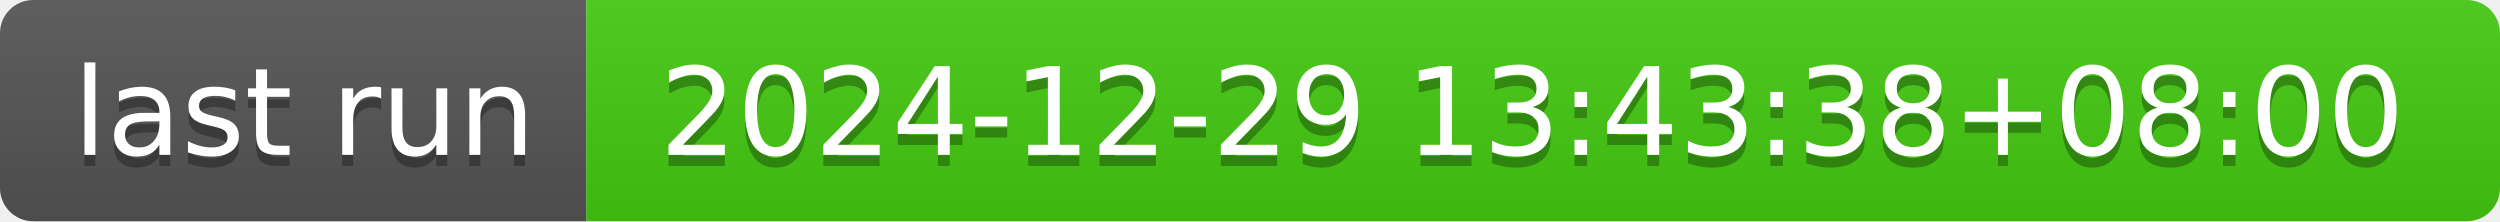
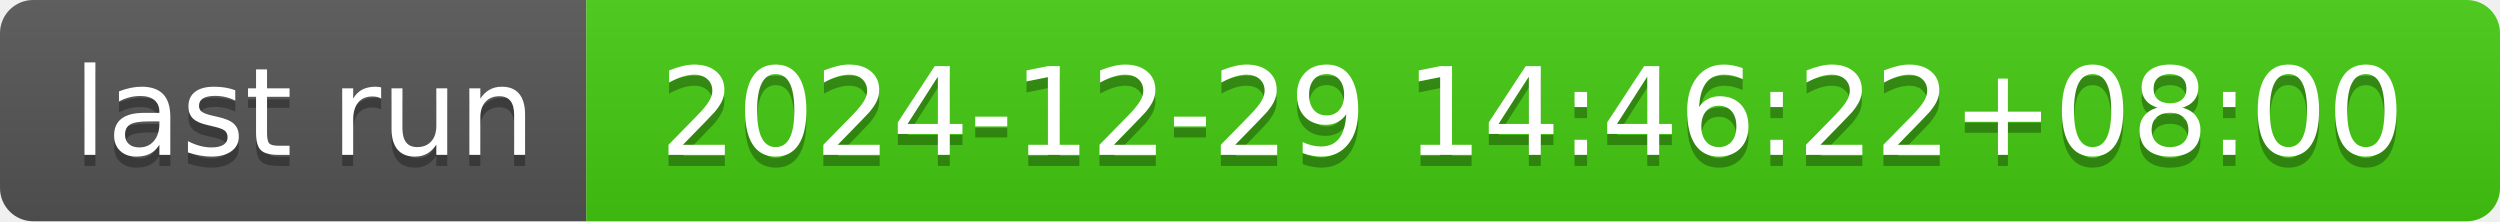
- <svg xmlns="http://www.w3.org/2000/svg" width="226" height="20" role="img" aria-label="last run: 2024-12-29 13:43:38+08:00">
+ <svg xmlns="http://www.w3.org/2000/svg" width="226" height="20" role="img" aria-label="last run: 2024-12-29 14:46:22+08:00">
  <linearGradient id="s" x2="0" y2="100%">
    <stop offset="0" stop-color="#bbb" stop-opacity=".1" />
    <stop offset="1" stop-opacity=".1" />
  </linearGradient>
  <clipPath id="r">
    <rect width="226" height="20" rx="3" fill="#fff" />
  </clipPath>
  <g clip-path="url(#r)">
    <rect width="53" height="20" fill="#555" />
    <rect x="53" width="173" height="20" fill="#4c1" />
    <rect width="226" height="20" fill="url(#s)" />
  </g>
  <g fill="#fff" text-anchor="middle" font-family="Verdana,Geneva,DejaVu Sans,sans-serif" text-rendering="geometricPrecision" font-size="110">
    <text aria-hidden="true" x="275" y="150" fill="#010101" fill-opacity=".3" transform="scale(.1)" textLength="430">last run</text>
    <text x="275" y="140" transform="scale(.1)" fill="#fff" textLength="430">last run</text>
-     <text aria-hidden="true" x="1385" y="150" fill="#010101" fill-opacity=".3" transform="scale(.1)" textLength="1630">2024-12-29 13:43:38+08:00</text>
-     <text x="1385" y="140" transform="scale(.1)" fill="#fff" textLength="1630">2024-12-29 13:43:38+08:00</text>
+     <text aria-hidden="true" x="1385" y="150" fill="#010101" fill-opacity=".3" transform="scale(.1)" textLength="1630">2024-12-29 14:46:22+08:00</text>
+     <text x="1385" y="140" transform="scale(.1)" fill="#fff" textLength="1630">2024-12-29 14:46:22+08:00</text>
  </g>
</svg>
